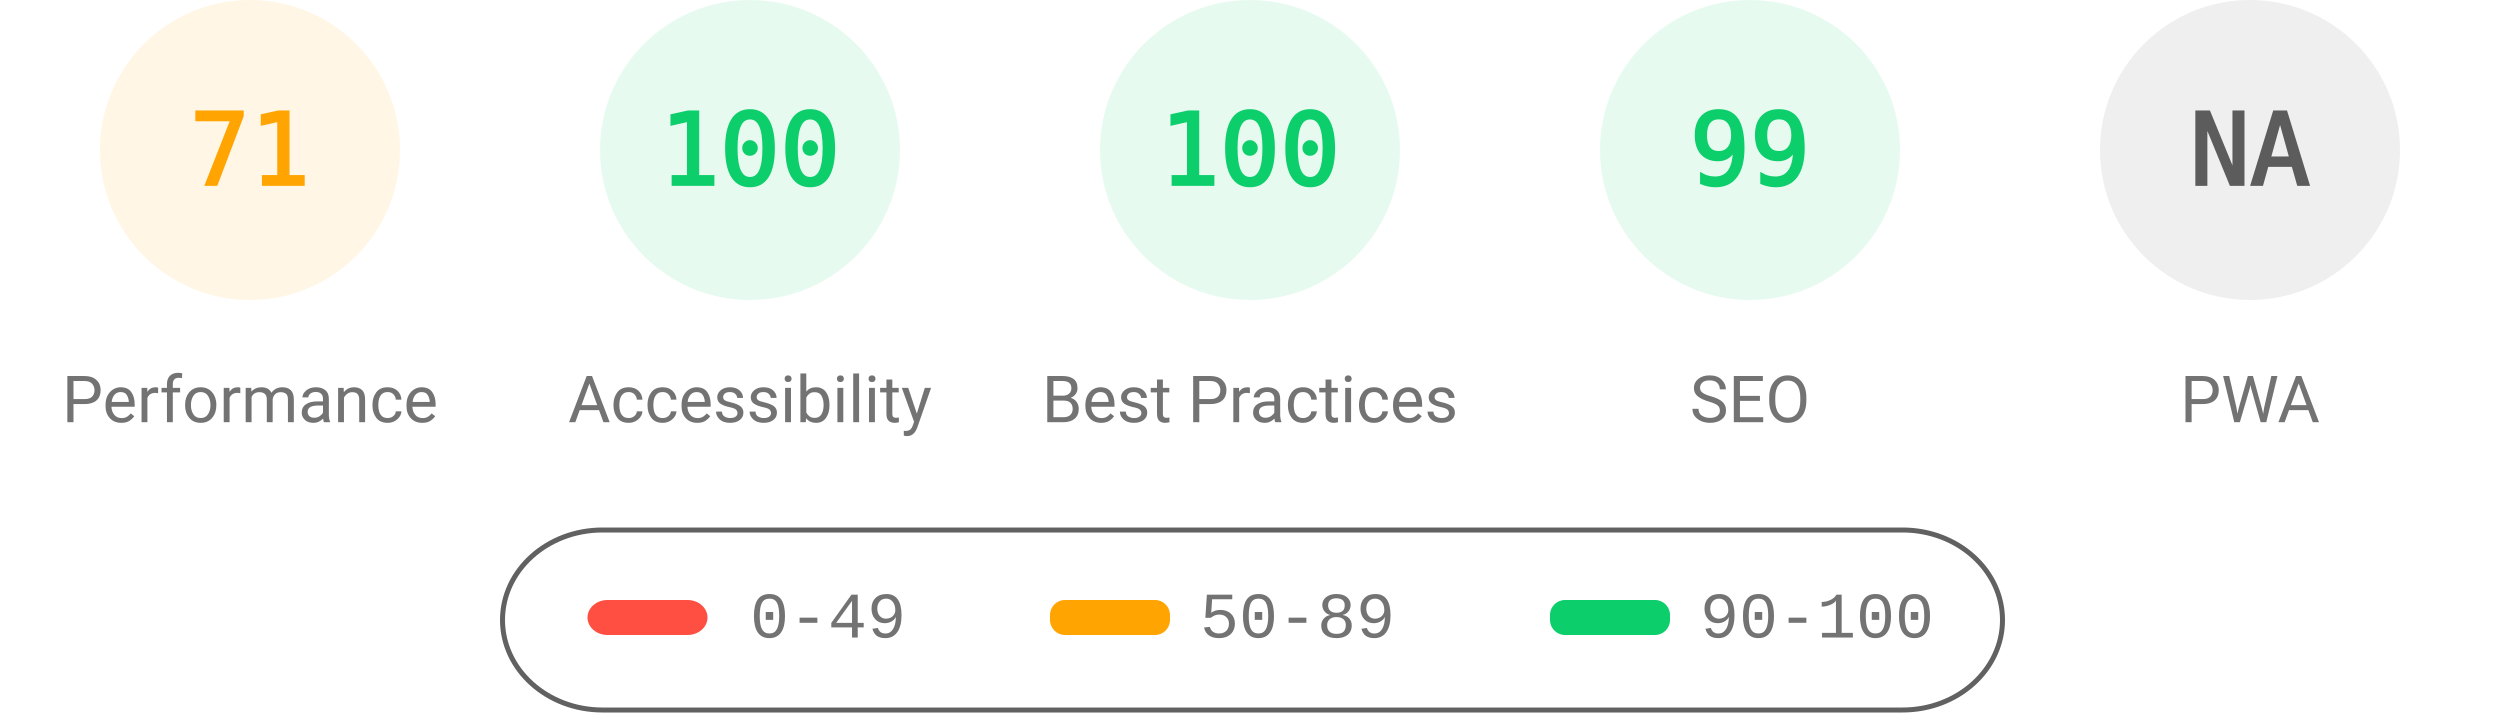
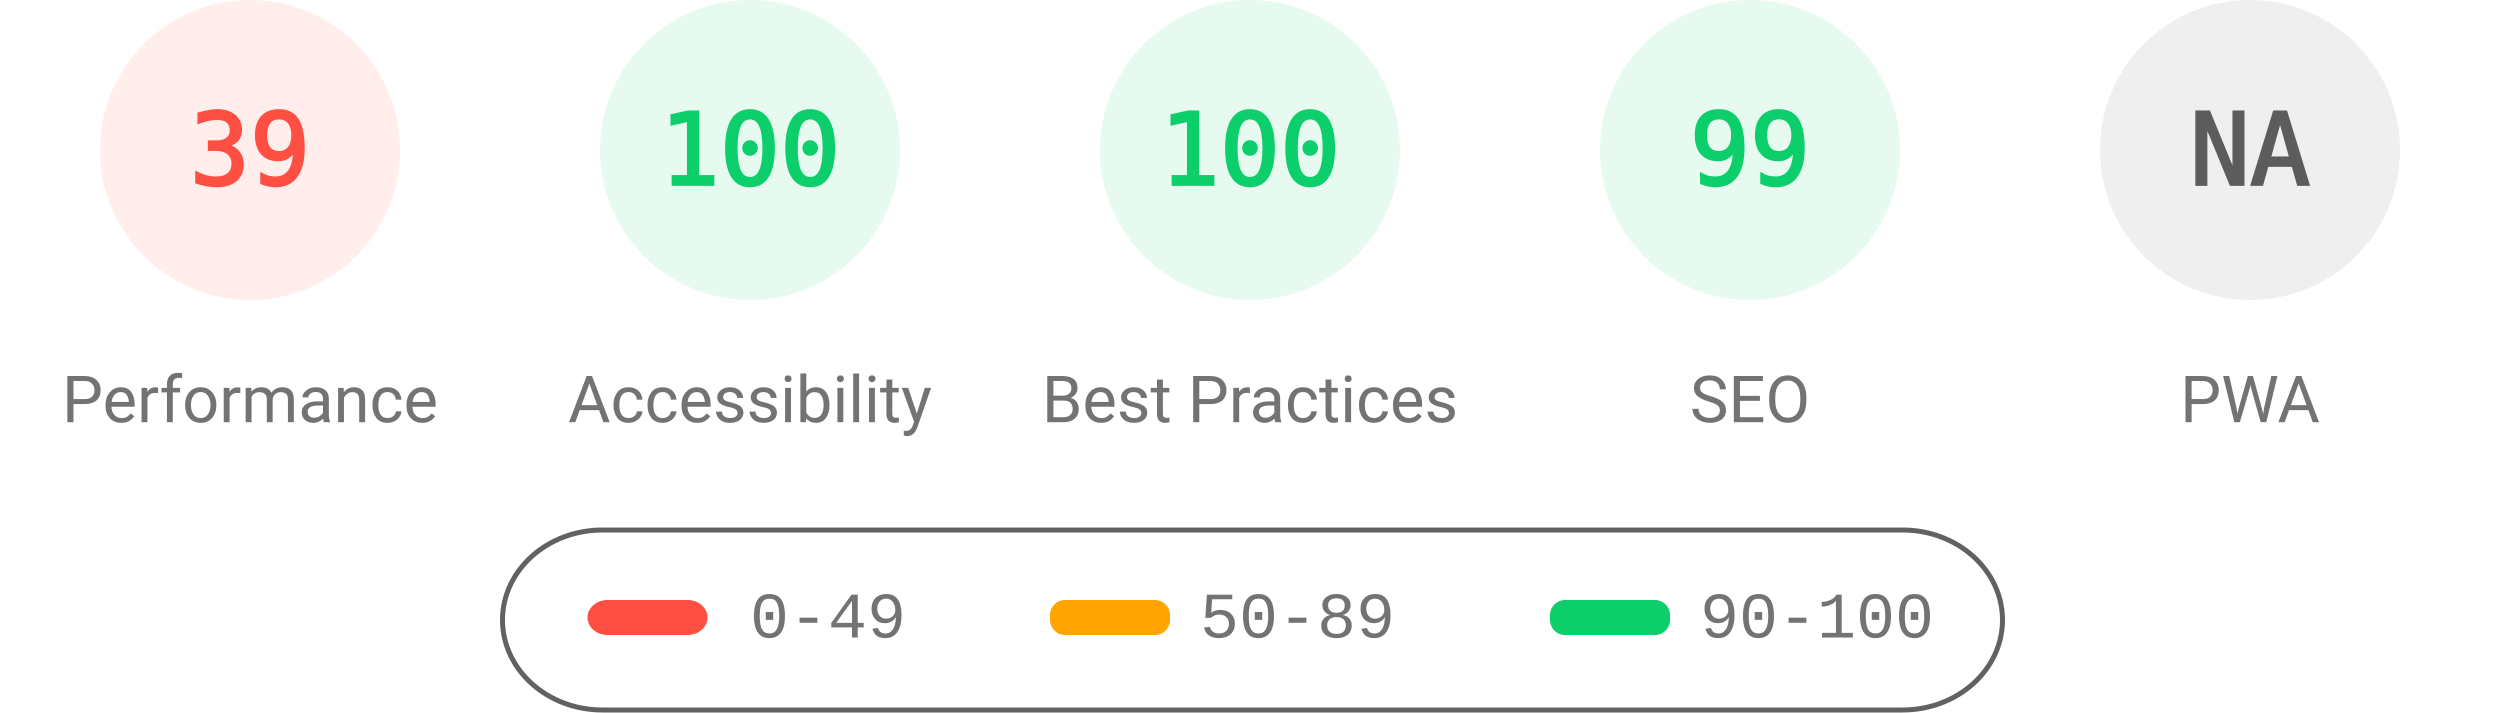
<svg xmlns="http://www.w3.org/2000/svg" fill="none" width="1000" height="285">
  <style>.gauge-base{opacity:.1}.gauge-arc{fill:none;animation-delay:250ms;stroke-linecap:round;transform:rotate(-90deg);transform-origin:100px 60px;animation:load-gauge 1s ease forwards}.guage-text{font-size:40px;font-family:monospace;text-align:center}.guage-red{color:#ff4e42;fill:#ff4e42;stroke:#ff4e42}.guage-orange{color:#ffa400;fill:#ffa400;stroke:#ffa400}.guage-green{color:#0cce6b;fill:#0cce6b;stroke:#0cce6b}.guage-undefined{color:#5c5c5c;fill:#5c5c5c;stroke:#5c5c5c}.guage-title{color:#737373;fill:#737373;stroke:none;font-size:26px;line-height:26px;font-family:Roboto,Halvetica,Arial,sans-serif}@keyframes load-gauge{from{stroke-dasharray:0 352.858}}</style>
-   <svg class="guage-div guage-perf guage-orange" viewBox="0 0 200 200" width="200" height="200">
+   <svg class="guage-div guage-perf guage-red" viewBox="0 0 200 200" width="200" height="200">
    <circle class="gauge-base" r="56" cx="100" cy="60" stroke-width="8" />
-     <circle class="gauge-arc guage-arc-1" r="56" cx="100" cy="60" stroke-width="8" style="stroke-dasharray:249.819,351.858" />
-     <text class="guage-text" x="100" y="60" alignment-baseline="central" dominant-baseline="central" text-anchor="middle">71</text>
+     <circle class="gauge-arc guage-arc-1" r="56" cx="100" cy="60" stroke-width="8" style="stroke-dasharray:137.225,351.858" />
+     <text class="guage-text" x="100" y="60" alignment-baseline="central" dominant-baseline="central" text-anchor="middle">39</text>
    <text class="guage-title" x="100" y="160" alignment-baseline="central" dominant-baseline="central" text-anchor="middle">Performance</text>
  </svg>
  <svg class="guage-div guage-acc guage-green" viewBox="0 0 200 200" width="200" height="200" x="200">
    <circle class="gauge-base" r="56" cx="100" cy="60" stroke-width="8" />
    <circle class="gauge-arc guage-arc-2" r="56" cx="100" cy="60" stroke-width="8" style="stroke-dasharray:351.858,351.858" />
    <text class="guage-text" x="100" y="60" alignment-baseline="central" dominant-baseline="central" text-anchor="middle">100</text>
    <text class="guage-title" x="100" y="160" alignment-baseline="central" dominant-baseline="central" text-anchor="middle">Accessibility</text>
  </svg>
  <svg class="guage-div guage-best guage-green" viewBox="0 0 200 200" width="200" height="200" x="400">
    <circle class="gauge-base" r="56" cx="100" cy="60" stroke-width="8" />
    <circle class="gauge-arc guage-arc-3" r="56" cx="100" cy="60" stroke-width="8" style="stroke-dasharray:351.858,351.858" />
    <text class="guage-text" x="100" y="60" alignment-baseline="central" dominant-baseline="central" text-anchor="middle">100</text>
    <text class="guage-title" x="100" y="160" alignment-baseline="central" dominant-baseline="central" text-anchor="middle">Best Practices</text>
  </svg>
  <svg class="guage-div guage-seo guage-green" viewBox="0 0 200 200" width="200" height="200" x="600">
    <circle class="gauge-base" r="56" cx="100" cy="60" stroke-width="8" />
    <circle class="gauge-arc guage-arc-4" r="56" cx="100" cy="60" stroke-width="8" style="stroke-dasharray:348.339,351.858" />
    <text class="guage-text" x="100" y="60" alignment-baseline="central" dominant-baseline="central" text-anchor="middle">99</text>
    <text class="guage-title" x="100" y="160" alignment-baseline="central" dominant-baseline="central" text-anchor="middle">SEO</text>
  </svg>
  <svg class="guage-div guage-pwa guage-undefined" viewBox="0 0 200 200" width="200" height="200" x="800">
    <circle class="gauge-base" r="56" cx="100" cy="60" stroke-width="8" />
    <circle class="gauge-arc guage-arc-4" r="56" cx="100" cy="60" stroke-width="8" style="stroke-dasharray:351.858,351.858" />
    <text class="guage-text" x="100" y="60" alignment-baseline="central" dominant-baseline="central" text-anchor="middle">NA</text>
    <text class="guage-title" x="100" y="160" alignment-baseline="central" dominant-baseline="central" text-anchor="middle">PWA</text>
  </svg>
  <svg width="604" height="76" x="200" y="210">
    <path fill="none" id="canvas_background" d="M-1-1h604v80H-1z" />
    <rect fill-opacity="0" stroke="#616161" stroke-width="2" rx="40" id="svg_2" height="72" width="600" y="2" x="1" fill="#000" />
    <rect stroke="#000" rx="8" id="svg_3" height="14" width="48" y="30" x="35" stroke-opacity="null" stroke-width="0" fill="#ff4e42" />
    <rect stroke="#000" rx="6" id="svg_4" height="14" width="48" y="30" x="220" stroke-opacity="null" stroke-width="0" fill="#ffa400" />
    <rect stroke="#000" rx="6" id="svg_5" height="14" width="48" y="30" x="420" stroke-opacity="null" stroke-width="0" fill="#0cce6b" />
    <text xml:space="preserve" text-anchor="start" font-family="'Courier New', Courier, monospace" font-size="26" id="svg_6" y="45" x="100" stroke-opacity="null" stroke-width="0" stroke="#000" fill="#737373">0-49</text>
    <text xml:space="preserve" text-anchor="start" font-family="'Courier New', Courier, monospace" font-size="26" id="svg_7" y="45" x="280" stroke-opacity="null" stroke-width="0" stroke="#000" fill="#737373">50-89</text>
    <text xml:space="preserve" text-anchor="start" font-family="'Courier New', Courier, monospace" font-size="26" id="svg_8" y="45" x="480" stroke-opacity="null" stroke-width="0" stroke="#000" fill="#737373">90-100</text>
  </svg>
</svg>
